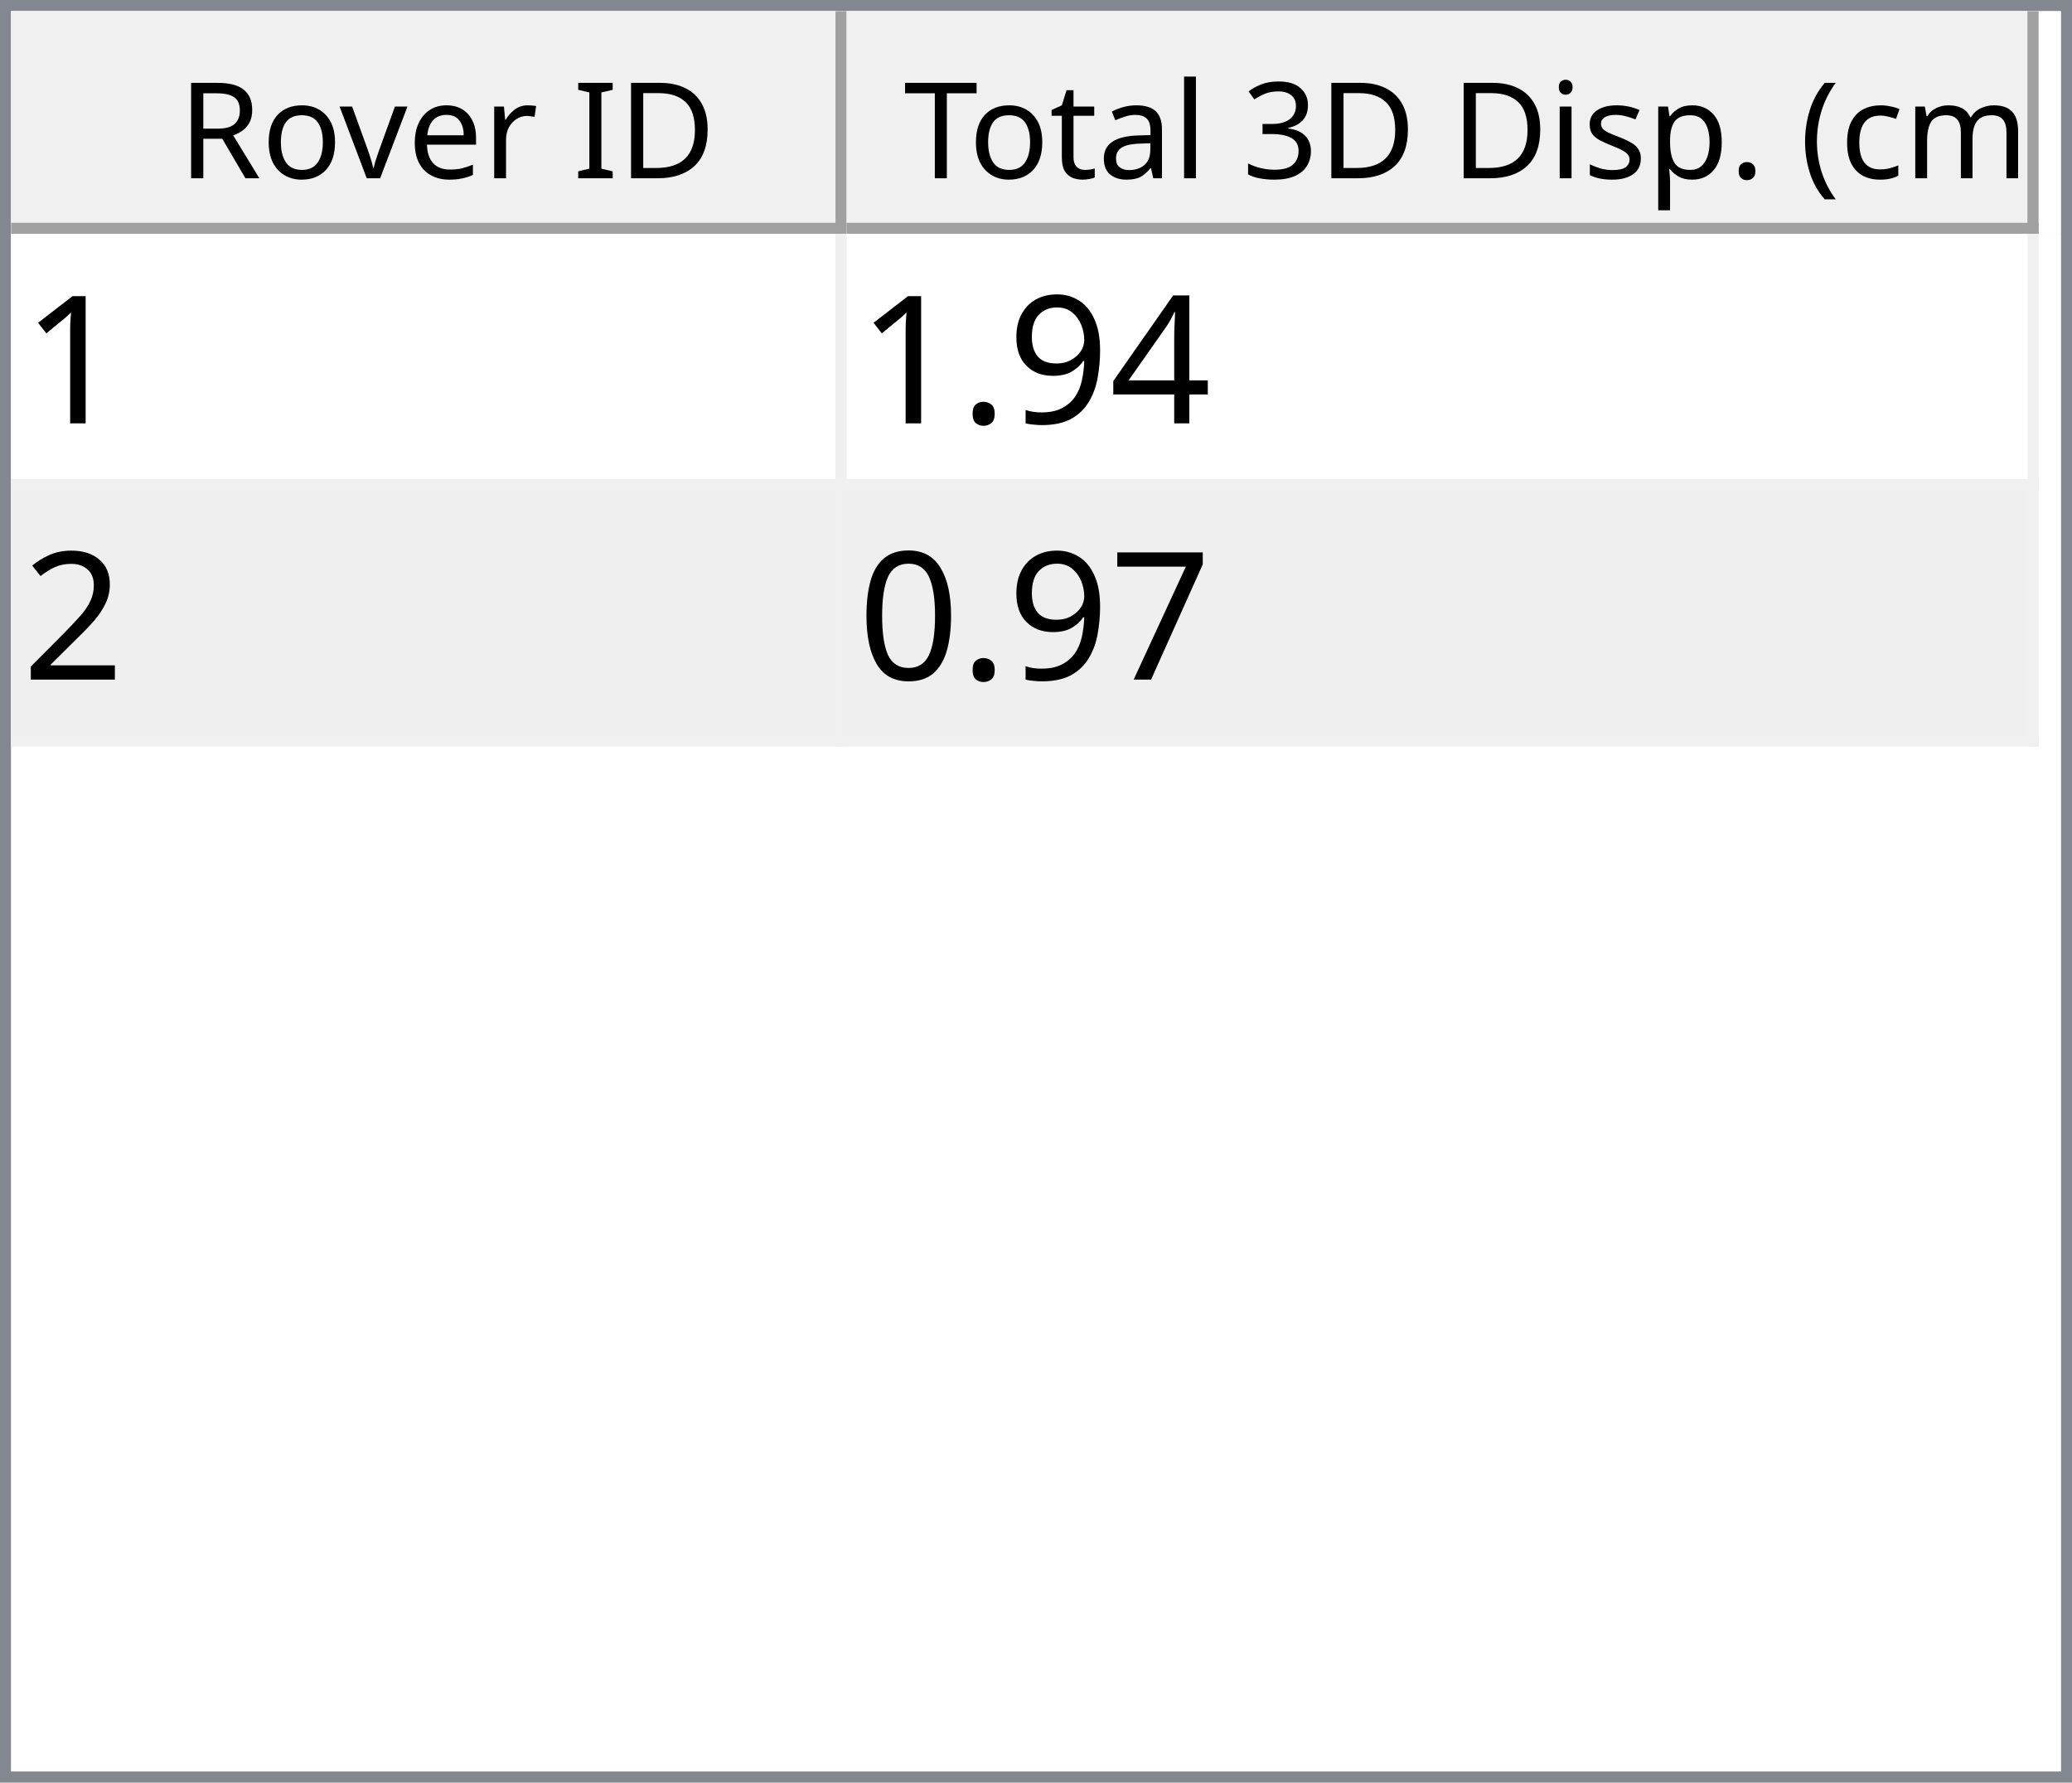
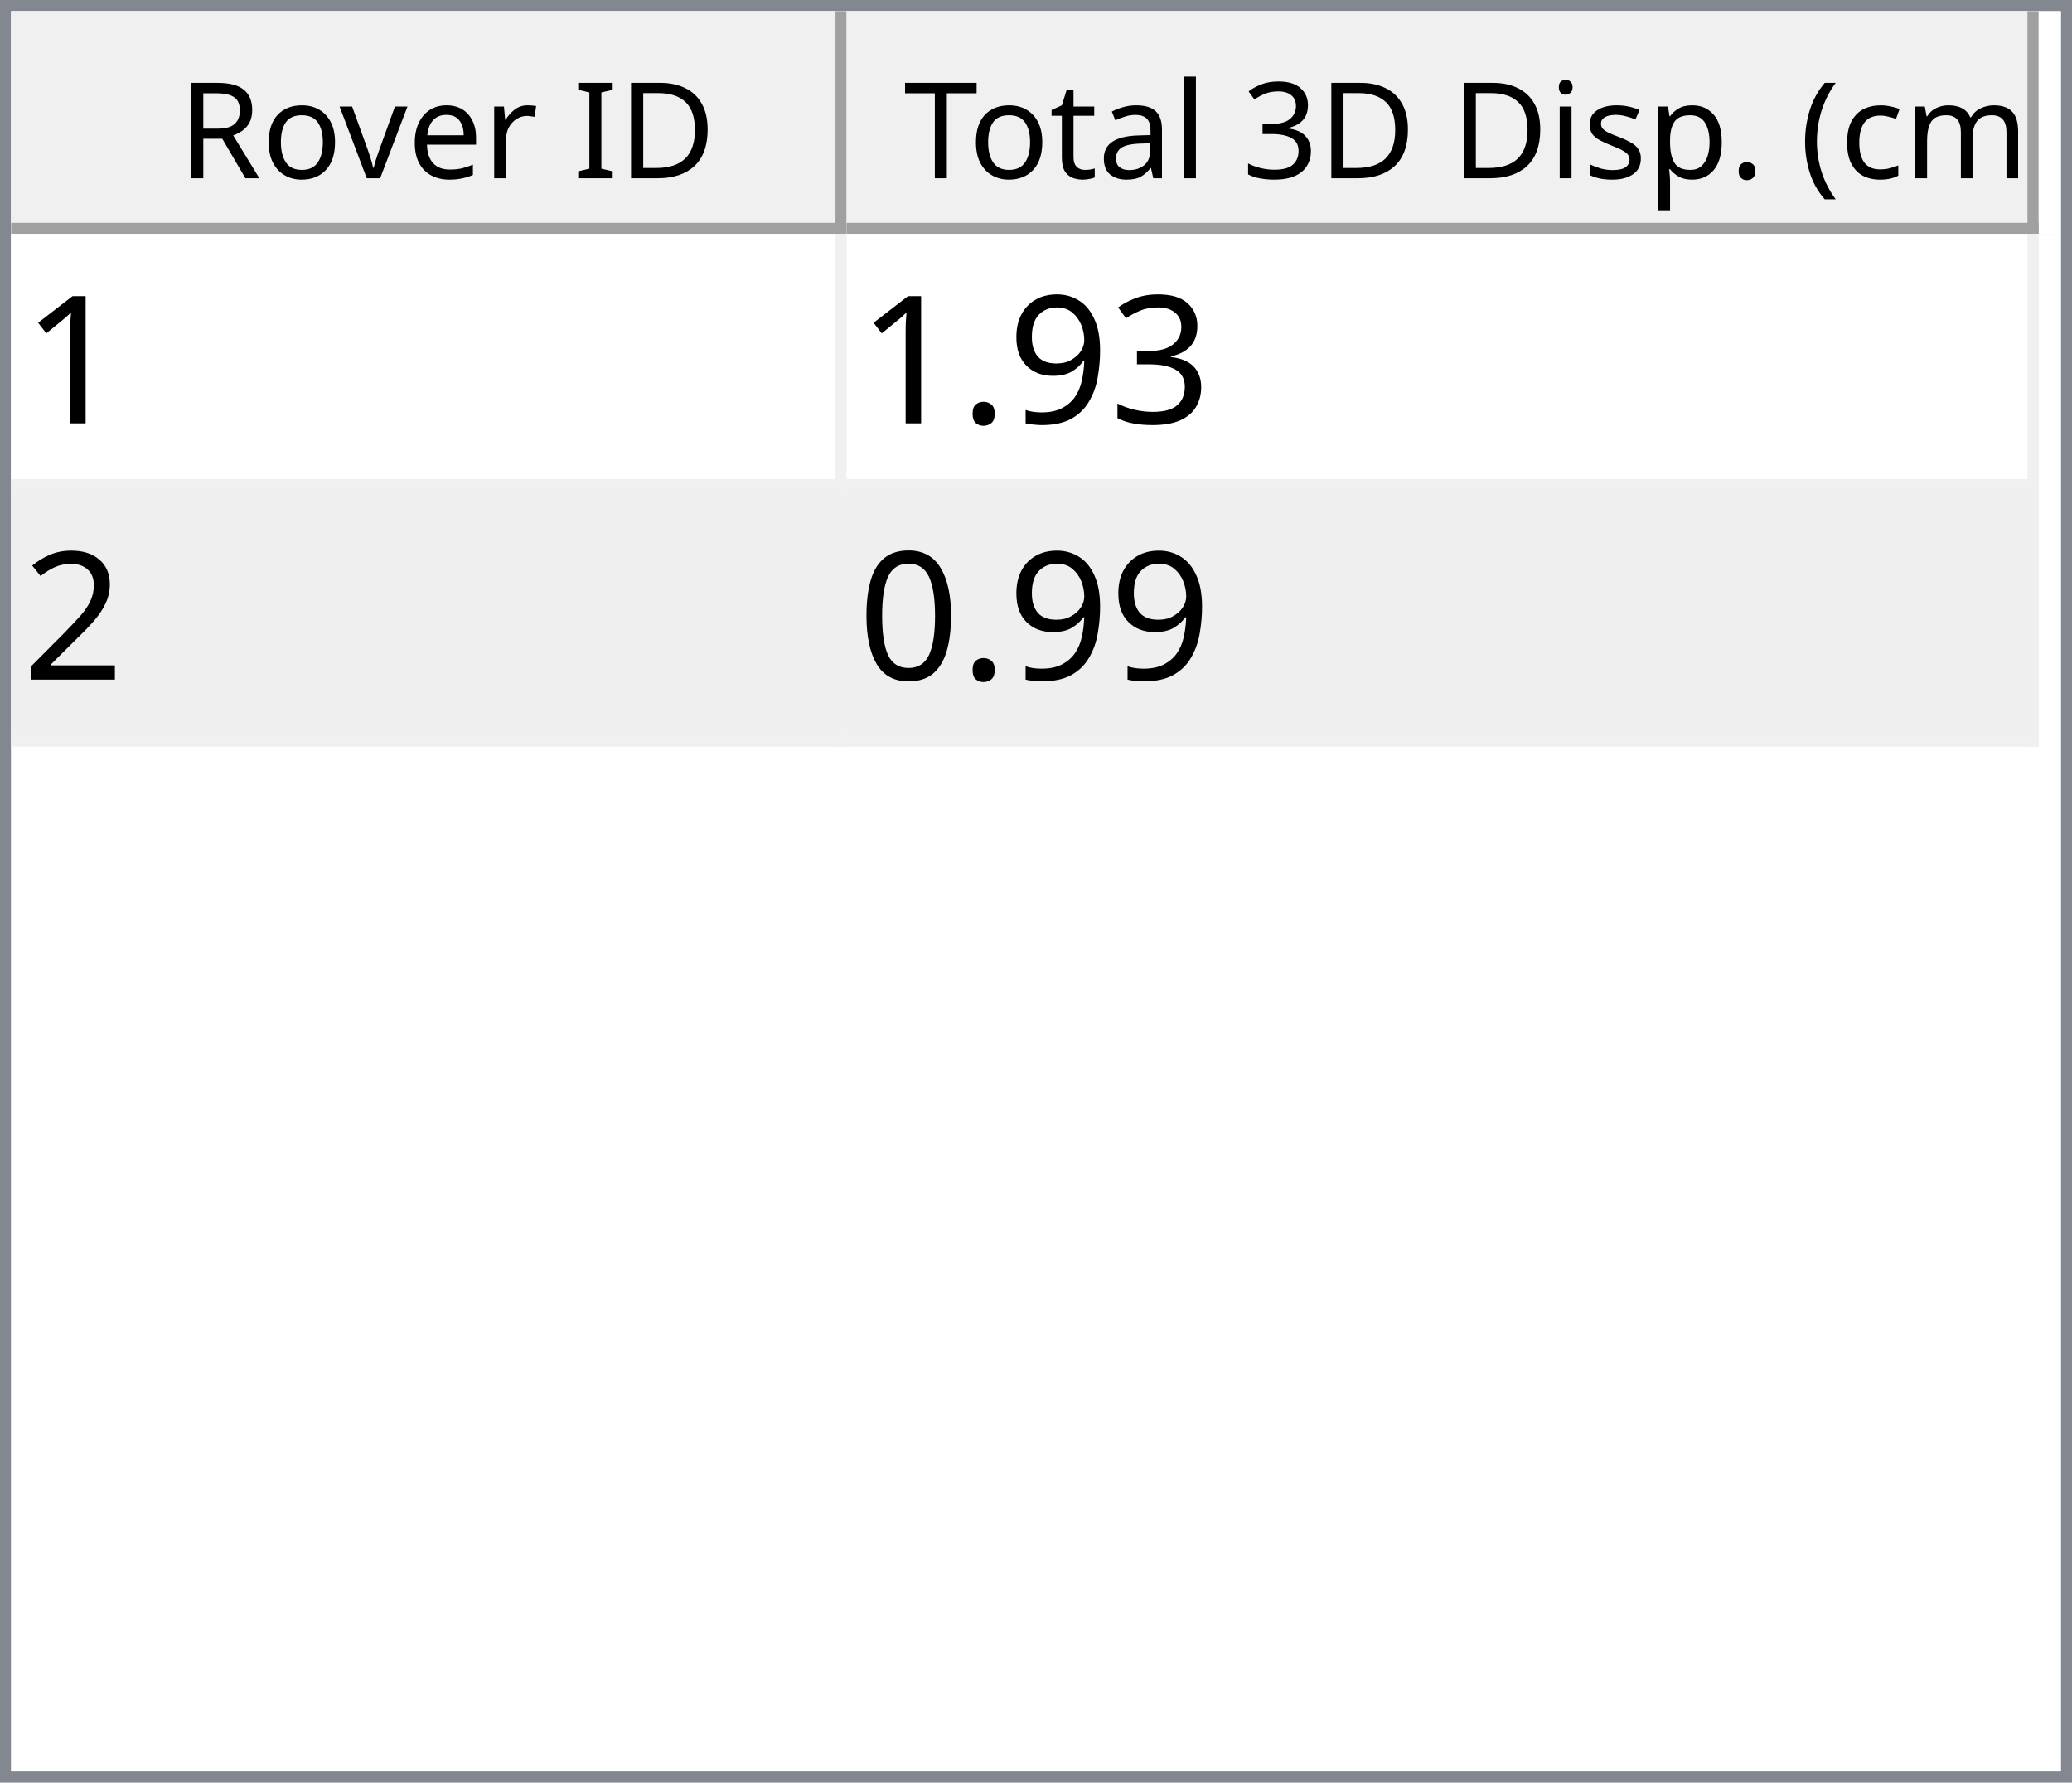
<svg xmlns="http://www.w3.org/2000/svg" style="fill-opacity:1; color-rendering:auto; color-interpolation:auto; text-rendering:auto; stroke:black; stroke-linecap:square; stroke-miterlimit:10; shape-rendering:auto; stroke-opacity:1; fill:black; stroke-dasharray:none; font-weight:normal; stroke-width:1; font-family:'Dialog'; font-style:normal; stroke-linejoin:miter; font-size:12px; stroke-dashoffset:0; image-rendering:auto;" width="186" height="160">
  <defs id="genericDefs" />
  <g>
    <defs id="defs1">
      <clipPath clipPathUnits="userSpaceOnUse" id="clipPath1">
        <path d="M0 0 L186 0 L186 160 L0 160 L0 0 Z" />
      </clipPath>
      <clipPath clipPathUnits="userSpaceOnUse" id="clipPath2">
        <path d="M0 0 L0 160 L186 160 L186 0 Z" />
      </clipPath>
      <clipPath clipPathUnits="userSpaceOnUse" id="clipPath3">
        <path d="M0 0 L0 20 L184 20 L184 0 Z" />
      </clipPath>
      <clipPath clipPathUnits="userSpaceOnUse" id="clipPath4">
        <path d="M0 0 L0 20 L75 20 L75 0 Z" />
      </clipPath>
      <clipPath clipPathUnits="userSpaceOnUse" id="clipPath5">
        <path d="M1 1 L1 19 L74 19 L74 1 Z" />
      </clipPath>
      <clipPath clipPathUnits="userSpaceOnUse" id="clipPath6">
        <path d="M0 0 L0 18 L73 18 L73 0 Z" />
      </clipPath>
      <clipPath clipPathUnits="userSpaceOnUse" id="clipPath7">
        <path d="M-0.5 -0.5 L-0.5 19.5 L74.5 19.5 L74.5 -0.5 Z" />
      </clipPath>
      <clipPath clipPathUnits="userSpaceOnUse" id="clipPath8">
        <path d="M0 0 L0 20 L107 20 L107 0 Z" />
      </clipPath>
      <clipPath clipPathUnits="userSpaceOnUse" id="clipPath9">
        <path d="M1 1 L1 19 L106 19 L106 1 Z" />
      </clipPath>
      <clipPath clipPathUnits="userSpaceOnUse" id="clipPath10">
        <path d="M0 0 L0 18 L105 18 L105 0 Z" />
      </clipPath>
      <clipPath clipPathUnits="userSpaceOnUse" id="clipPath11">
        <path d="M-0.5 -0.5 L-0.5 19.5 L106.5 19.5 L106.5 -0.5 Z" />
      </clipPath>
      <clipPath clipPathUnits="userSpaceOnUse" id="clipPath12">
        <path d="M0 0 L0 138 L184 138 L184 0 Z" />
      </clipPath>
      <clipPath clipPathUnits="userSpaceOnUse" id="clipPath13">
        <path d="M0 0 L0 46 L182 46 L182 0 Z" />
      </clipPath>
      <clipPath clipPathUnits="userSpaceOnUse" id="clipPath14">
        <path d="M-0.5 -0.5 L-0.5 45.5 L181.5 45.5 L181.5 -0.5 Z" />
      </clipPath>
      <clipPath clipPathUnits="userSpaceOnUse" id="clipPath15">
        <path d="M0 0 L0 22 L74 22 L74 0 Z" />
      </clipPath>
      <clipPath clipPathUnits="userSpaceOnUse" id="clipPath16">
        <path d="M0 0 L0 22 L106 22 L106 0 Z" />
      </clipPath>
      <font horiz-adv-x="64.551" id="font1">
        <font-face ascent="107.91" descent="25.098" units-per-em="100" style="font-style:normal; font-family:Segoe UI; font-weight:normal;" />
        <missing-glyph horiz-adv-x="64.551" d="M8.109 0 L8.109 68.266 L56.453 68.266 L56.453 0 L8.109 0 ZM15.328 7.234 L49.219 7.234 L49.219 61.031 L15.328 61.031 L15.328 7.234 Z" />
        <glyph unicode="D" horiz-adv-x="70.117" d="M9.188 0 L9.188 70.016 L28.516 70.016 Q65.531 70.016 65.531 35.891 Q65.531 19.672 55.25 9.836 Q44.969 0 27.734 0 L9.188 0 ZM17.391 62.594 L17.391 7.422 L27.828 7.422 Q41.609 7.422 49.273 14.797 Q56.938 22.172 56.938 35.688 Q56.938 62.594 28.328 62.594 L17.391 62.594 Z" />
        <glyph unicode="I" horiz-adv-x="26.611" d="M17.391 0 L9.188 0 L9.188 70.016 L17.391 70.016 L17.391 0 Z" />
        <glyph unicode=" " horiz-adv-x="27.393" d="" />
        <glyph unicode="r" horiz-adv-x="34.766" d="M34.188 41.891 Q32.078 43.5 28.125 43.5 Q23 43.5 19.555 38.672 Q16.109 33.844 16.109 25.484 L16.109 0 L8.109 0 L8.109 50 L16.109 50 L16.109 39.703 L16.312 39.703 Q18.016 44.969 21.531 47.922 Q25.047 50.875 29.391 50.875 Q32.516 50.875 34.188 50.203 L34.188 41.891 Z" />
        <glyph unicode="e" horiz-adv-x="52.295" d="M48.297 23 L12.984 23 Q13.188 14.656 17.484 10.109 Q21.781 5.562 29.297 5.562 Q37.75 5.562 44.828 11.141 L44.828 3.609 Q38.234 -1.172 27.391 -1.172 Q16.797 -1.172 10.742 5.641 Q4.688 12.453 4.688 24.812 Q4.688 36.469 11.305 43.82 Q17.922 51.172 27.734 51.172 Q37.547 51.172 42.922 44.828 Q48.297 38.484 48.297 27.203 L48.297 23 ZM40.094 29.781 Q40.047 36.719 36.75 40.578 Q33.453 44.438 27.594 44.438 Q21.922 44.438 17.969 40.383 Q14.016 36.328 13.094 29.781 L40.094 29.781 Z" />
        <glyph unicode="v" horiz-adv-x="47.9" d="M47.406 50 L27.484 0 L19.625 0 L0.688 50 L9.469 50 L22.172 13.672 Q23.578 9.672 23.922 6.688 L24.125 6.688 Q24.609 10.453 25.688 13.484 L38.969 50 L47.406 50 Z" />
        <glyph unicode="o" horiz-adv-x="58.594" d="M29 -1.172 Q17.922 -1.172 11.305 5.836 Q4.688 12.844 4.688 24.422 Q4.688 37.016 11.57 44.094 Q18.453 51.172 30.172 51.172 Q41.359 51.172 47.633 44.289 Q53.906 37.406 53.906 25.203 Q53.906 13.234 47.141 6.031 Q40.375 -1.172 29 -1.172 ZM29.594 44.438 Q21.875 44.438 17.383 39.188 Q12.891 33.938 12.891 24.703 Q12.891 15.828 17.43 10.695 Q21.969 5.562 29.594 5.562 Q37.359 5.562 41.531 10.594 Q45.703 15.625 45.703 24.906 Q45.703 34.281 41.531 39.359 Q37.359 44.438 29.594 44.438 Z" />
        <glyph unicode="R" horiz-adv-x="59.814" d="M59.375 0 L49.609 0 L37.891 19.625 Q36.281 22.359 34.766 24.289 Q33.25 26.219 31.664 27.438 Q30.078 28.656 28.25 29.219 Q26.422 29.781 24.125 29.781 L17.391 29.781 L17.391 0 L9.188 0 L9.188 70.016 L30.078 70.016 Q34.672 70.016 38.555 68.867 Q42.438 67.719 45.289 65.375 Q48.141 63.031 49.758 59.547 Q51.375 56.062 51.375 51.375 Q51.375 47.703 50.273 44.656 Q49.172 41.609 47.148 39.211 Q45.125 36.812 42.266 35.133 Q39.406 33.453 35.844 32.516 L35.844 32.328 Q37.594 31.547 38.891 30.547 Q40.188 29.547 41.359 28.18 Q42.531 26.812 43.68 25.078 Q44.828 23.344 46.234 21.047 L59.375 0 ZM17.391 62.594 L17.391 37.203 L28.516 37.203 Q31.594 37.203 34.203 38.133 Q36.812 39.062 38.719 40.797 Q40.625 42.531 41.703 45.047 Q42.781 47.562 42.781 50.688 Q42.781 56.297 39.141 59.445 Q35.5 62.594 28.609 62.594 L17.391 62.594 Z" />
        <glyph unicode=")" horiz-adv-x="30.176" d="M8.297 -15.922 L1.172 -15.922 Q16.406 2.344 16.406 26.812 Q16.406 51.469 1.078 70.016 L8.297 70.016 Q23.531 52.156 23.531 26.703 Q23.531 1.375 8.297 -15.922 Z" />
        <glyph unicode="m" horiz-adv-x="86.133" d="M79.109 0 L71.094 0 L71.094 28.719 Q71.094 37.016 68.531 40.727 Q65.969 44.438 59.906 44.438 Q54.781 44.438 51.195 39.75 Q47.609 35.062 47.609 28.516 L47.609 0 L39.594 0 L39.594 29.688 Q39.594 44.438 28.219 44.438 Q22.953 44.438 19.531 40.016 Q16.109 35.594 16.109 28.516 L16.109 0 L8.109 0 L8.109 50 L16.109 50 L16.109 42.094 L16.312 42.094 Q21.625 51.172 31.844 51.172 Q36.969 51.172 40.773 48.312 Q44.578 45.453 46 40.828 Q51.562 51.172 62.594 51.172 Q79.109 51.172 79.109 30.812 L79.109 0 Z" />
        <glyph unicode="c" horiz-adv-x="46.191" d="M42.188 2.297 Q36.422 -1.172 28.516 -1.172 Q17.828 -1.172 11.258 5.789 Q4.688 12.75 4.688 23.828 Q4.688 36.188 11.766 43.68 Q18.844 51.172 30.672 51.172 Q37.25 51.172 42.281 48.734 L42.281 40.531 Q36.719 44.438 30.375 44.438 Q22.703 44.438 17.797 38.945 Q12.891 33.453 12.891 24.516 Q12.891 15.719 17.508 10.641 Q22.125 5.562 29.891 5.562 Q36.422 5.562 42.188 9.906 L42.188 2.297 Z" />
        <glyph unicode="(" horiz-adv-x="30.176" d="M29.109 -15.922 L21.969 -15.922 Q6.844 1.375 6.844 26.703 Q6.844 52.156 21.969 70.016 L29.203 70.016 Q13.875 51.469 13.875 26.812 Q13.875 2.344 29.109 -15.922 Z" />
        <glyph unicode="." horiz-adv-x="21.68" d="M10.891 -1.078 Q8.641 -1.078 7.055 0.539 Q5.469 2.156 5.469 4.391 Q5.469 6.641 7.055 8.273 Q8.641 9.906 10.891 9.906 Q13.188 9.906 14.797 8.273 Q16.406 6.641 16.406 4.391 Q16.406 2.156 14.797 0.539 Q13.188 -1.078 10.891 -1.078 Z" />
        <glyph unicode="p" horiz-adv-x="58.789" d="M16.312 7.234 L16.109 7.234 L16.109 -23 L8.109 -23 L8.109 50 L16.109 50 L16.109 41.219 L16.312 41.219 Q22.219 51.172 33.594 51.172 Q43.266 51.172 48.688 44.461 Q54.109 37.75 54.109 26.469 Q54.109 13.922 48 6.375 Q41.891 -1.172 31.297 -1.172 Q21.578 -1.172 16.312 7.234 ZM16.109 27.391 L16.109 20.406 Q16.109 14.203 20.141 9.883 Q24.172 5.562 30.375 5.562 Q37.641 5.562 41.773 11.133 Q45.906 16.703 45.906 26.609 Q45.906 34.969 42.047 39.703 Q38.188 44.438 31.594 44.438 Q24.609 44.438 20.359 39.578 Q16.109 34.719 16.109 27.391 Z" />
        <glyph unicode="s" horiz-adv-x="42.432" d="M5.078 1.812 L5.078 10.406 Q11.625 5.562 19.484 5.562 Q30.031 5.562 30.031 12.594 Q30.031 14.594 29.125 15.992 Q28.219 17.391 26.68 18.461 Q25.141 19.531 23.07 20.383 Q21 21.234 18.609 22.172 Q15.281 23.484 12.766 24.828 Q10.25 26.172 8.57 27.859 Q6.891 29.547 6.031 31.695 Q5.172 33.844 5.172 36.719 Q5.172 40.234 6.789 42.945 Q8.406 45.656 11.086 47.484 Q13.766 49.312 17.211 50.242 Q20.656 51.172 24.312 51.172 Q30.812 51.172 35.938 48.922 L35.938 40.828 Q30.422 44.438 23.25 44.438 Q21 44.438 19.195 43.922 Q17.391 43.406 16.094 42.477 Q14.797 41.547 14.086 40.258 Q13.375 38.969 13.375 37.406 Q13.375 35.453 14.086 34.133 Q14.797 32.812 16.164 31.789 Q17.531 30.766 19.484 29.938 Q21.438 29.109 23.922 28.125 Q27.25 26.859 29.883 25.516 Q32.516 24.172 34.375 22.484 Q36.234 20.797 37.234 18.602 Q38.234 16.406 38.234 13.375 Q38.234 9.672 36.602 6.938 Q34.969 4.203 32.234 2.398 Q29.5 0.594 25.93 -0.289 Q22.359 -1.172 18.453 -1.172 Q10.75 -1.172 5.078 1.812 Z" />
        <glyph unicode="i" horiz-adv-x="24.219" d="M12.203 62.703 Q10.062 62.703 8.547 64.164 Q7.031 65.625 7.031 67.875 Q7.031 70.125 8.547 71.609 Q10.062 73.094 12.203 73.094 Q14.406 73.094 15.945 71.609 Q17.484 70.125 17.484 67.875 Q17.484 65.719 15.945 64.211 Q14.406 62.703 12.203 62.703 ZM16.109 0 L8.109 0 L8.109 50 L16.109 50 L16.109 0 Z" />
        <glyph unicode="3" horiz-adv-x="53.906" d="M46.531 19.828 Q46.531 15.094 44.75 11.211 Q42.969 7.328 39.719 4.57 Q36.469 1.812 31.93 0.297 Q27.391 -1.219 21.922 -1.219 Q11.922 -1.219 6 2.594 L6 11.188 Q13.094 5.609 22.219 5.609 Q25.875 5.609 28.828 6.539 Q31.781 7.469 33.906 9.227 Q36.031 10.984 37.18 13.477 Q38.328 15.969 38.328 19.094 Q38.328 32.812 18.797 32.812 L12.984 32.812 L12.984 39.594 L18.5 39.594 Q35.797 39.594 35.797 52.484 Q35.797 64.406 22.609 64.406 Q15.188 64.406 8.688 59.422 L8.688 67.188 Q15.375 71.188 24.609 71.188 Q29 71.188 32.57 69.969 Q36.141 68.75 38.68 66.555 Q41.219 64.359 42.609 61.281 Q44 58.203 44 54.5 Q44 40.672 30.031 36.719 L30.031 36.531 Q33.594 36.141 36.625 34.797 Q39.656 33.453 41.852 31.305 Q44.047 29.156 45.289 26.25 Q46.531 23.344 46.531 19.828 Z" />
        <glyph unicode="l" horiz-adv-x="24.219" d="M16.109 0 L8.109 0 L8.109 74.031 L16.109 74.031 L16.109 0 Z" />
        <glyph unicode="a" horiz-adv-x="50.879" d="M43.891 0 L35.891 0 L35.891 7.812 L35.688 7.812 Q30.469 -1.172 20.312 -1.172 Q12.844 -1.172 8.617 2.781 Q4.391 6.734 4.391 13.281 Q4.391 27.297 20.906 29.594 L35.891 31.688 Q35.891 44.438 25.594 44.438 Q16.547 44.438 9.281 38.281 L9.281 46.484 Q16.656 51.172 26.266 51.172 Q43.891 51.172 43.891 32.516 L43.891 0 ZM35.891 25.297 L23.828 23.641 Q18.266 22.859 15.43 20.875 Q12.594 18.891 12.594 13.875 Q12.594 10.203 15.211 7.883 Q17.828 5.562 22.172 5.562 Q28.125 5.562 32.008 9.742 Q35.891 13.922 35.891 20.312 L35.891 25.297 Z" />
        <glyph unicode="t" horiz-adv-x="33.887" d="M31.297 0.484 Q28.469 -1.078 23.828 -1.078 Q10.688 -1.078 10.688 13.578 L10.688 43.172 L2.094 43.172 L2.094 50 L10.688 50 L10.688 62.203 L18.703 64.797 L18.703 50 L31.297 50 L31.297 43.172 L18.703 43.172 L18.703 14.984 Q18.703 9.969 20.414 7.82 Q22.125 5.672 26.078 5.672 Q29.109 5.672 31.297 7.328 L31.297 0.484 Z" />
        <glyph unicode="T" horiz-adv-x="52.393" d="M50.594 62.594 L30.375 62.594 L30.375 0 L22.172 0 L22.172 62.594 L2 62.594 L2 70.016 L50.594 70.016 L50.594 62.594 Z" />
      </font>
      <font horiz-adv-x="75.0" id="font2">
        <font-face ascent="100.537" descent="21.973" units-per-em="100" style="font-style:normal; font-family:sans-serif; font-weight:normal;" />
        <missing-glyph horiz-adv-x="75.0" d="M12.5 0 L12.5 62.5 L62.5 62.5 L62.5 0 L12.5 0 ZM14.062 1.562 L60.938 1.562 L60.938 60.938 L14.062 60.938 L14.062 1.562 Z" />
        <glyph unicode="1" horiz-adv-x="55.615" d="M37.25 0 L28.469 0 L28.469 56 Q25.297 52.984 20.141 49.953 Q14.984 46.922 10.891 45.406 L10.891 53.906 Q18.266 57.375 23.781 62.305 Q29.297 67.234 31.594 71.875 L37.25 71.875 L37.25 0 Z" />
-         <glyph unicode="4" horiz-adv-x="55.615" d="M32.328 0 L32.328 17.141 L1.266 17.141 L1.266 25.203 L33.938 71.578 L41.109 71.578 L41.109 25.203 L50.781 25.203 L50.781 17.141 L41.109 17.141 L41.109 0 L32.328 0 ZM32.328 25.203 L32.328 57.469 L9.906 25.203 L32.328 25.203 Z" />
+         <glyph unicode="3" horiz-adv-x="55.615" d="M4.203 18.891 L12.984 20.062 Q14.5 12.594 18.141 9.297 Q21.781 6 27 6 Q33.203 6 37.477 10.297 Q41.75 14.594 41.75 20.953 Q41.75 27 37.797 30.93 Q33.844 34.859 27.734 34.859 Q25.25 34.859 21.531 33.891 L22.516 41.609 Q23.391 41.5 23.922 41.5 Q29.547 41.5 34.039 44.43 Q38.531 47.359 38.531 53.469 Q38.531 58.297 35.258 61.477 Q31.984 64.656 26.812 64.656 Q21.688 64.656 18.266 61.43 Q14.844 58.203 13.875 51.766 L5.078 53.328 Q6.688 62.156 12.398 67.016 Q18.109 71.875 26.609 71.875 Q32.469 71.875 37.398 69.359 Q42.328 66.844 44.945 62.5 Q47.562 58.156 47.562 53.266 Q47.562 48.641 45.07 44.828 Q42.578 41.016 37.703 38.766 Q44.047 37.312 47.562 32.695 Q51.078 28.078 51.078 21.141 Q51.078 11.766 44.242 5.25 Q37.406 -1.266 26.953 -1.266 Q17.531 -1.266 11.305 4.352 Q5.078 9.969 4.203 18.891 Z" />
        <glyph unicode="9" horiz-adv-x="55.615" d="M5.469 16.547 L13.922 17.328 Q14.984 11.375 18.016 8.688 Q21.047 6 25.781 6 Q29.828 6 32.883 7.859 Q35.938 9.719 37.891 12.82 Q39.844 15.922 41.164 21.195 Q42.484 26.469 42.484 31.938 Q42.484 32.516 42.438 33.688 Q39.797 29.5 35.234 26.883 Q30.672 24.266 25.344 24.266 Q16.453 24.266 10.305 30.711 Q4.156 37.156 4.156 47.703 Q4.156 58.594 10.578 65.234 Q17 71.875 26.656 71.875 Q33.641 71.875 39.43 68.117 Q45.219 64.359 48.219 57.398 Q51.219 50.438 51.219 37.25 Q51.219 23.531 48.242 15.406 Q45.266 7.281 39.383 3.031 Q33.5 -1.219 25.594 -1.219 Q17.188 -1.219 11.867 3.445 Q6.547 8.109 5.469 16.547 ZM41.453 48.141 Q41.453 55.719 37.43 60.156 Q33.406 64.594 27.734 64.594 Q21.875 64.594 17.531 59.812 Q13.188 55.031 13.188 47.406 Q13.188 40.578 17.312 36.305 Q21.438 32.031 27.484 32.031 Q33.594 32.031 37.523 36.305 Q41.453 40.578 41.453 48.141 Z" />
        <glyph unicode="." horiz-adv-x="27.783" d="M9.078 0 L9.078 10.016 L19.094 10.016 L19.094 0 L9.078 0 Z" />
        <glyph unicode="2" horiz-adv-x="55.615" d="M50.344 8.453 L50.344 0 L3.031 0 Q2.938 3.172 4.047 6.109 Q5.859 10.938 9.836 15.625 Q13.812 20.312 21.344 26.469 Q33.016 36.031 37.117 41.625 Q41.219 47.219 41.219 52.203 Q41.219 57.422 37.477 61.008 Q33.734 64.594 27.734 64.594 Q21.391 64.594 17.578 60.789 Q13.766 56.984 13.719 50.25 L4.688 51.172 Q5.609 61.281 11.664 66.578 Q17.719 71.875 27.938 71.875 Q38.234 71.875 44.242 66.164 Q50.25 60.453 50.25 52 Q50.25 47.703 48.492 43.555 Q46.734 39.406 42.656 34.812 Q38.578 30.219 29.109 22.219 Q21.188 15.578 18.945 13.211 Q16.703 10.844 15.234 8.453 L50.344 8.453 Z" />
-         <glyph unicode="7" horiz-adv-x="55.615" d="M4.734 62.203 L4.734 70.656 L51.078 70.656 L51.078 63.812 Q44.234 56.547 37.523 44.484 Q30.812 32.422 27.156 19.672 Q24.516 10.688 23.781 0 L14.75 0 Q14.891 8.453 18.062 20.414 Q21.234 32.375 27.172 43.484 Q33.109 54.594 39.797 62.203 L4.734 62.203 Z" />
        <glyph unicode="0" horiz-adv-x="55.615" d="M4.156 35.297 Q4.156 48 6.766 55.742 Q9.375 63.484 14.523 67.68 Q19.672 71.875 27.484 71.875 Q33.25 71.875 37.594 69.555 Q41.938 67.234 44.773 62.867 Q47.609 58.5 49.219 52.227 Q50.828 45.953 50.828 35.297 Q50.828 22.703 48.242 14.969 Q45.656 7.234 40.508 3.008 Q35.359 -1.219 27.484 -1.219 Q17.141 -1.219 11.234 6.203 Q4.156 15.141 4.156 35.297 ZM13.188 35.297 Q13.188 17.672 17.312 11.836 Q21.438 6 27.484 6 Q33.547 6 37.672 11.859 Q41.797 17.719 41.797 35.297 Q41.797 52.984 37.672 58.789 Q33.547 64.594 27.391 64.594 Q21.344 64.594 17.719 59.469 Q13.188 52.938 13.188 35.297 Z" />
      </font>
    </defs>
    <g style="fill:white; stroke:white;">
      <rect x="0" y="0" width="186" style="clip-path:url(#clipPath1); stroke:none;" height="160" />
    </g>
    <g style="fill:white; text-rendering:optimizeSpeed; color-rendering:optimizeSpeed; image-rendering:optimizeSpeed; shape-rendering:crispEdges; stroke:white; color-interpolation:sRGB;">
      <rect x="0" width="186" height="160" y="0" style="stroke:none;" />
      <path style="stroke:none;" d="M0 160 L186 160 L186 0 L0 0 Z" />
    </g>
    <g style="fill:rgb(240,240,240); font-family:'Segoe UI'; stroke:rgb(240,240,240);">
      <rect x="0" y="0" width="186" style="clip-path:url(#clipPath2); stroke:none;" height="160" />
    </g>
    <g style="fill:rgb(130,135,144); font-family:'Segoe UI'; stroke:rgb(130,135,144);">
      <path d="M0 0 L186 0 L186 160 L0 160 L0 0 ZM1 1 L185 1 L185 159 L1 159 L1 1 Z" style="fill-rule:evenodd; clip-path:url(#clipPath2); stroke:none;" />
    </g>
    <g style="fill:white; font-family:'Segoe UI'; stroke:white;" transform="translate(1,1)">
      <rect x="0" y="0" width="184" style="clip-path:url(#clipPath3); stroke:none;" height="20" />
    </g>
    <g style="fill:rgb(240,240,240); font-family:'Segoe UI'; stroke:rgb(240,240,240);" transform="translate(1,1)">
      <rect x="0" y="0" width="75" style="clip-path:url(#clipPath4); stroke:none;" height="20" />
    </g>
    <g style="font-family:'Segoe UI';" transform="translate(2,2)">
      <text x="14" xml:space="preserve" y="14" style="clip-path:url(#clipPath6); stroke:none;">Rover ID</text>
    </g>
    <g style="fill:rgb(160,160,160); font-family:'Segoe UI'; stroke:rgb(160,160,160); stroke-linejoin:bevel;" transform="translate(1.5,1.5)">
      <line x1="74" x2="74" y1="0" style="fill:none; clip-path:url(#clipPath7);" y2="19" />
    </g>
    <g style="fill:rgb(160,160,160); font-family:'Segoe UI'; stroke:rgb(160,160,160); stroke-linejoin:bevel;" transform="matrix(1,0,0,1,1,1) translate(0.5,0.5)">
      <line x1="0" x2="74" y1="19" style="fill:none; clip-path:url(#clipPath7);" y2="19" />
    </g>
    <g style="fill:rgb(240,240,240); font-family:'Segoe UI'; stroke:rgb(240,240,240);" transform="translate(76,1)">
      <rect x="0" y="0" width="107" style="clip-path:url(#clipPath8); stroke:none;" height="20" />
    </g>
    <g style="font-family:'Segoe UI';" transform="translate(77,2)">
      <text x="1" xml:space="preserve" y="14" style="clip-path:url(#clipPath10); stroke:none;"> Total 3D Disp. (cm)</text>
    </g>
    <g style="fill:rgb(160,160,160); font-family:'Segoe UI'; stroke:rgb(160,160,160); stroke-linejoin:bevel;" transform="translate(76.5,1.5)">
      <line x1="106" x2="106" y1="0" style="fill:none; clip-path:url(#clipPath11);" y2="19" />
    </g>
    <g style="fill:rgb(160,160,160); font-family:'Segoe UI'; stroke:rgb(160,160,160); stroke-linejoin:bevel;" transform="matrix(1,0,0,1,76,1) translate(0.5,0.5)">
      <line x1="0" x2="106" y1="19" style="fill:none; clip-path:url(#clipPath11);" y2="19" />
    </g>
    <g style="fill:white; font-family:'Segoe UI'; stroke:white;" transform="translate(1,21)">
      <rect x="0" y="0" width="184" style="clip-path:url(#clipPath12); stroke:none;" height="138" />
    </g>
    <g style="fill:rgb(240,240,240); font-size:16px; font-family:sans-serif; stroke:rgb(240,240,240);" transform="translate(1,21)">
      <rect x="0" y="0" width="182" style="clip-path:url(#clipPath13); stroke:none;" height="46" />
      <line transform="translate(0.5,0.5)" x1="0" x2="181" y1="22" style="clip-path:url(#clipPath14); fill:none; stroke-linejoin:bevel;" y2="22" />
    </g>
    <g transform="matrix(1,0,0,1,1,21) translate(0.5,0.5)" style="fill:rgb(240,240,240); font-size:16px; font-family:sans-serif; stroke:rgb(240,240,240); stroke-linejoin:bevel;">
      <line x1="0" x2="181" y1="45" style="fill:none; clip-path:url(#clipPath14);" y2="45" />
    </g>
    <g transform="matrix(1,0,0,1,1,21) translate(0.5,0.5)" style="fill:rgb(240,240,240); font-size:16px; font-family:sans-serif; stroke:rgb(240,240,240); stroke-linejoin:bevel;">
      <line x1="74" x2="74" y1="0" style="fill:none; clip-path:url(#clipPath14);" y2="45" />
    </g>
    <g transform="matrix(1,0,0,1,1,21) translate(0.5,0.5)" style="fill:rgb(240,240,240); font-size:16px; font-family:sans-serif; stroke:rgb(240,240,240); stroke-linejoin:bevel;">
      <line x1="181" x2="181" y1="0" style="fill:none; clip-path:url(#clipPath14);" y2="45" />
    </g>
    <g style="fill:white; font-size:16px; font-family:sans-serif; stroke:white;" transform="matrix(1,0,0,1,1,21)">
      <rect x="0" y="0" width="74" style="clip-path:url(#clipPath15); stroke:none;" height="22" />
      <text x="1" y="17" style="fill:black; clip-path:url(#clipPath15); stroke:none;" xml:space="preserve">1</text>
    </g>
    <g style="fill:white; font-size:16px; font-family:sans-serif; stroke:white;" transform="matrix(1,0,0,1,1,21) translate(75,0)">
      <rect x="0" y="0" width="106" style="clip-path:url(#clipPath16); stroke:none;" height="22" />
-       <text x="1" y="17" style="fill:black; clip-path:url(#clipPath16); stroke:none;" xml:space="preserve">1.94</text>
+       <text x="1" y="17" style="fill:black; clip-path:url(#clipPath16); stroke:none;" xml:space="preserve">1.93</text>
    </g>
    <g style="fill:rgb(239,239,239); font-size:16px; font-family:sans-serif; stroke:rgb(239,239,239);" transform="matrix(1,0,0,1,1,21) translate(0,23)">
      <rect x="0" y="0" width="74" style="clip-path:url(#clipPath15); stroke:none;" height="22" />
      <text x="1" y="17" style="fill:black; clip-path:url(#clipPath15); stroke:none;" xml:space="preserve">2</text>
    </g>
    <g style="fill:rgb(239,239,239); font-size:16px; font-family:sans-serif; stroke:rgb(239,239,239);" transform="matrix(1,0,0,1,1,21) translate(75,23)">
      <rect x="0" y="0" width="106" style="clip-path:url(#clipPath16); stroke:none;" height="22" />
-       <text x="1" y="17" style="fill:black; clip-path:url(#clipPath16); stroke:none;" xml:space="preserve">0.97</text>
+       <text x="1" y="17" style="fill:black; clip-path:url(#clipPath16); stroke:none;" xml:space="preserve">0.99</text>
    </g>
  </g>
</svg>
